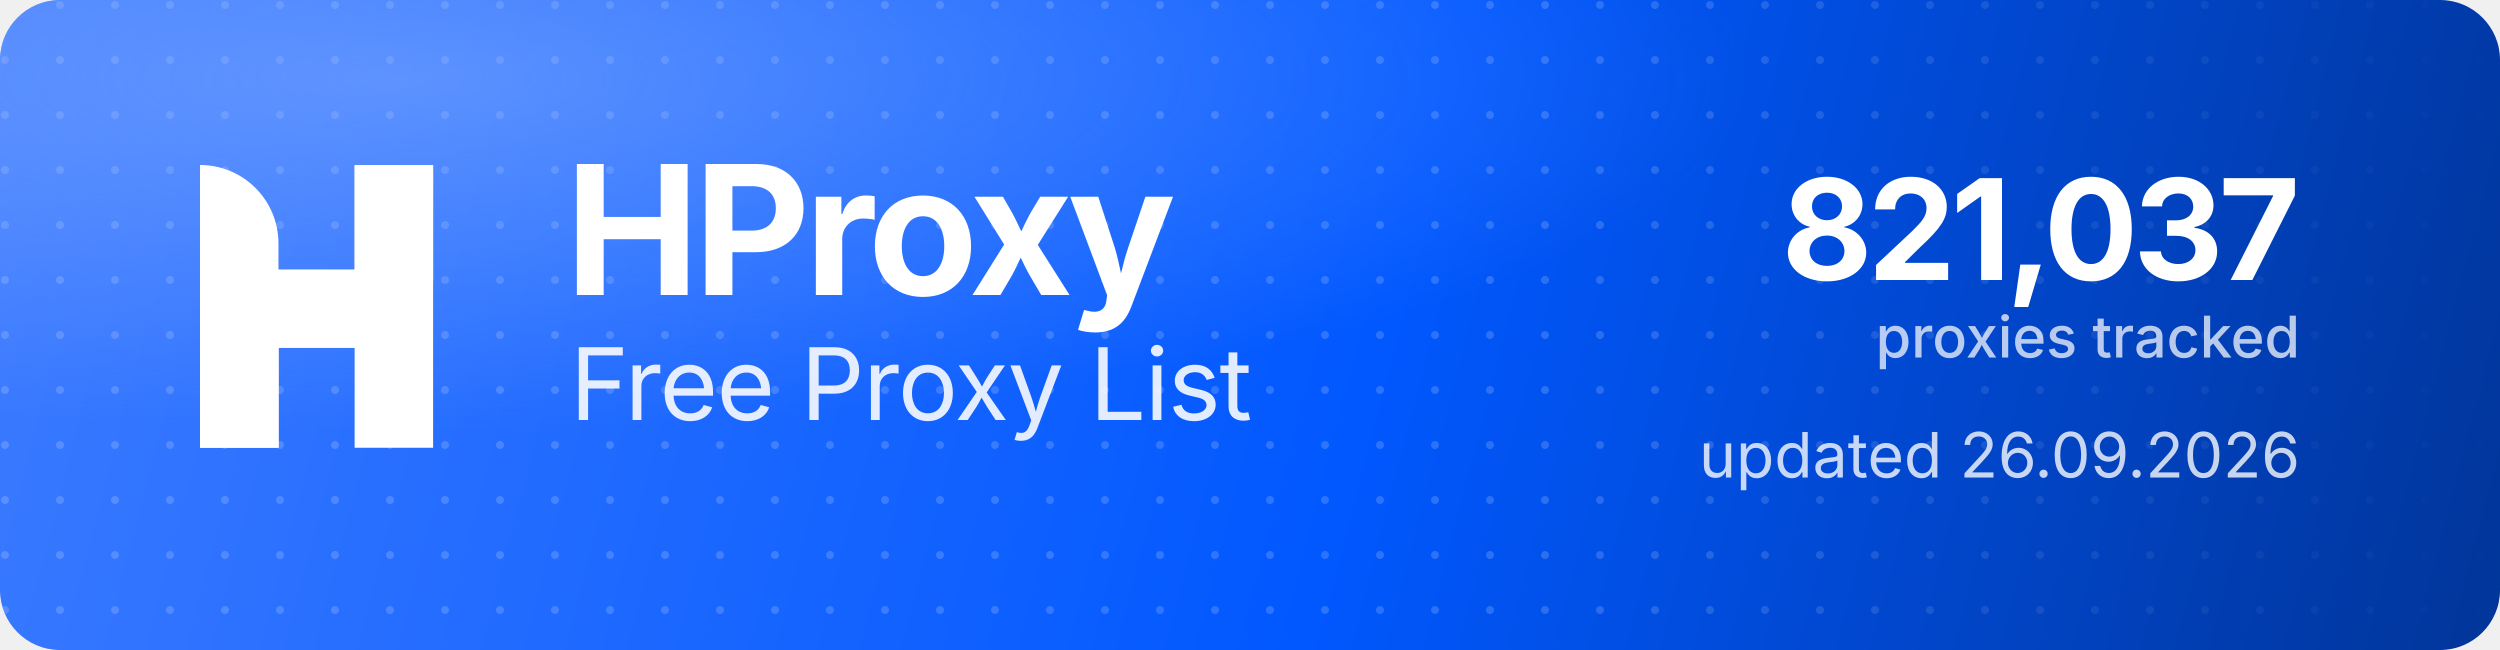
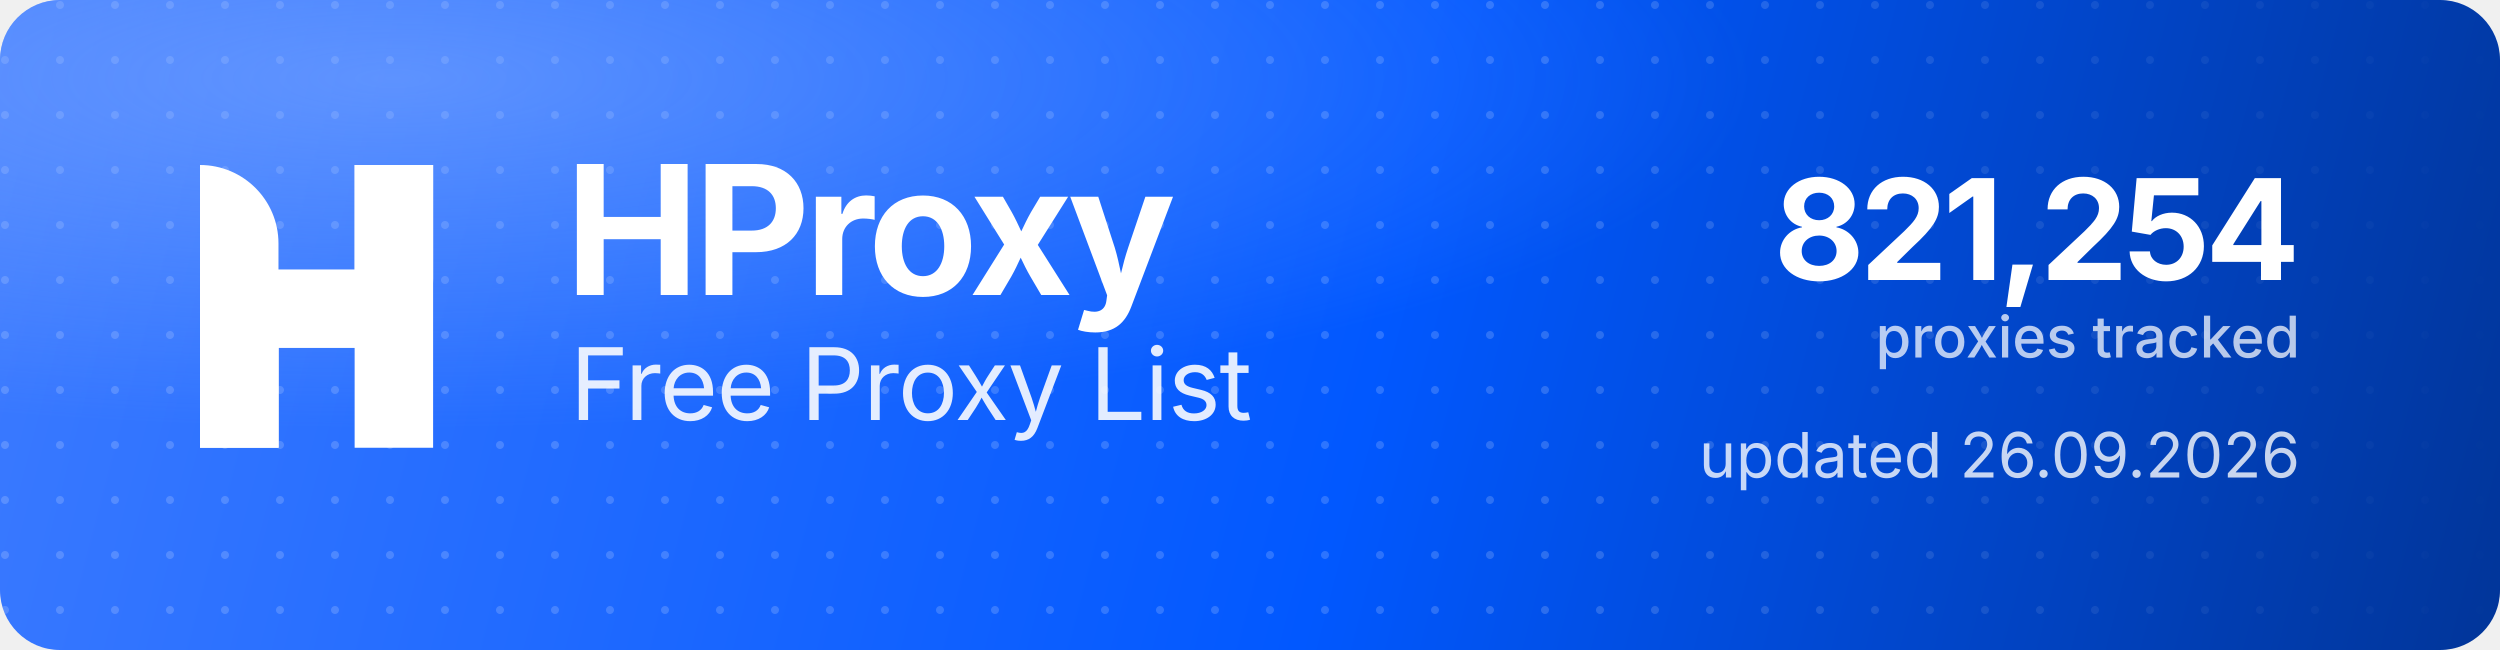
<svg xmlns="http://www.w3.org/2000/svg" width="1000" height="260" viewBox="0 0 1000 260" role="img" aria-label="HProxy Free Proxy List">
  <defs>
    <linearGradient id="hp-bg" x1="0" y1="0" x2="1000" y2="260" gradientUnits="userSpaceOnUse">
      <stop offset="0" stop-color="#3D7BFF" />
      <stop offset="0.55" stop-color="#0158FF" />
      <stop offset="1" stop-color="#013599" />
    </linearGradient>
    <radialGradient id="hp-glow" cx="0.16" cy="0.12" r="0.9">
      <stop offset="0" stop-color="#8FB4FF" stop-opacity="0.5" />
      <stop offset="0.6" stop-color="#8FB4FF" stop-opacity="0" />
    </radialGradient>
    <pattern id="hp-dots" width="22" height="22" patternUnits="userSpaceOnUse">
      <circle cx="2" cy="2" r="1.6" fill="#FFFFFF" fill-opacity="0.17" />
    </pattern>
    <linearGradient id="hp-dot-fade" x1="0" y1="0" x2="1000" y2="0" gradientUnits="userSpaceOnUse">
      <stop offset="0" stop-color="#FFFFFF" stop-opacity="1" />
      <stop offset="0.62" stop-color="#FFFFFF" stop-opacity="1" />
      <stop offset="1" stop-color="#FFFFFF" stop-opacity="0" />
    </linearGradient>
    <mask id="hp-dot-mask">
      <rect width="1000" height="260" fill="url(#hp-dot-fade)" />
    </mask>
  </defs>
  <rect width="1000" height="260" rx="24" fill="url(#hp-bg)" />
  <rect width="1000" height="260" rx="24" fill="url(#hp-dots)" mask="url(#hp-dot-mask)" />
  <rect width="1000" height="260" rx="24" fill="url(#hp-glow)" />
  <g transform="translate(80,66) scale(4.35)" fill="#FFFFFF">
    <path d="M0 0V0C3.985 0 7.216 3.231 7.216 7.216V26H0V0Z" />
    <rect x="14.219" width="7.216" height="26" />
    <path d="M7.235 26H0V15.971C0 12.455 2.851 9.604 6.367 9.604H14.22V0H21.437V10.453C21.437 13.97 18.586 16.82 15.069 16.82H7.235V26Z" />
  </g>
  <text x="226" y="118" font-family="'Geist','Inter','Segoe UI',system-ui,-apple-system,Helvetica,Arial,sans-serif" font-size="72" font-weight="700" letter-spacing="-2.3" fill="#FFFFFF">HProxy</text>
  <text x="228" y="168" font-family="'Geist','Inter','Segoe UI',system-ui,-apple-system,Helvetica,Arial,sans-serif" font-size="40" font-weight="400" letter-spacing="-0.5" fill="#FFFFFF" fill-opacity="0.88">Free Proxy List</text>
-   <text x="920" y="112" text-anchor="end" font-family="'Geist','Inter','Segoe UI',system-ui,-apple-system,Helvetica,Arial,sans-serif" font-size="56" font-weight="700" letter-spacing="-2" fill="#FFFFFF">821,037</text>
+   <text x="920" y="112" text-anchor="end" font-family="'Geist','Inter','Segoe UI',system-ui,-apple-system,Helvetica,Arial,sans-serif" font-size="56" font-weight="700" letter-spacing="-2" fill="#FFFFFF">821,254</text>
  <text x="920" y="143" text-anchor="end" font-family="'Geist','Inter','Segoe UI',system-ui,-apple-system,Helvetica,Arial,sans-serif" font-size="23" font-weight="500" fill="#FFFFFF" fill-opacity="0.72">proxies tracked</text>
  <text x="920" y="191" text-anchor="end" font-family="'Geist','Inter','Segoe UI',system-ui,-apple-system,Helvetica,Arial,sans-serif" font-size="25" font-weight="400" fill="#FFFFFF" fill-opacity="0.78">updated 26.09.2026</text>
</svg>
